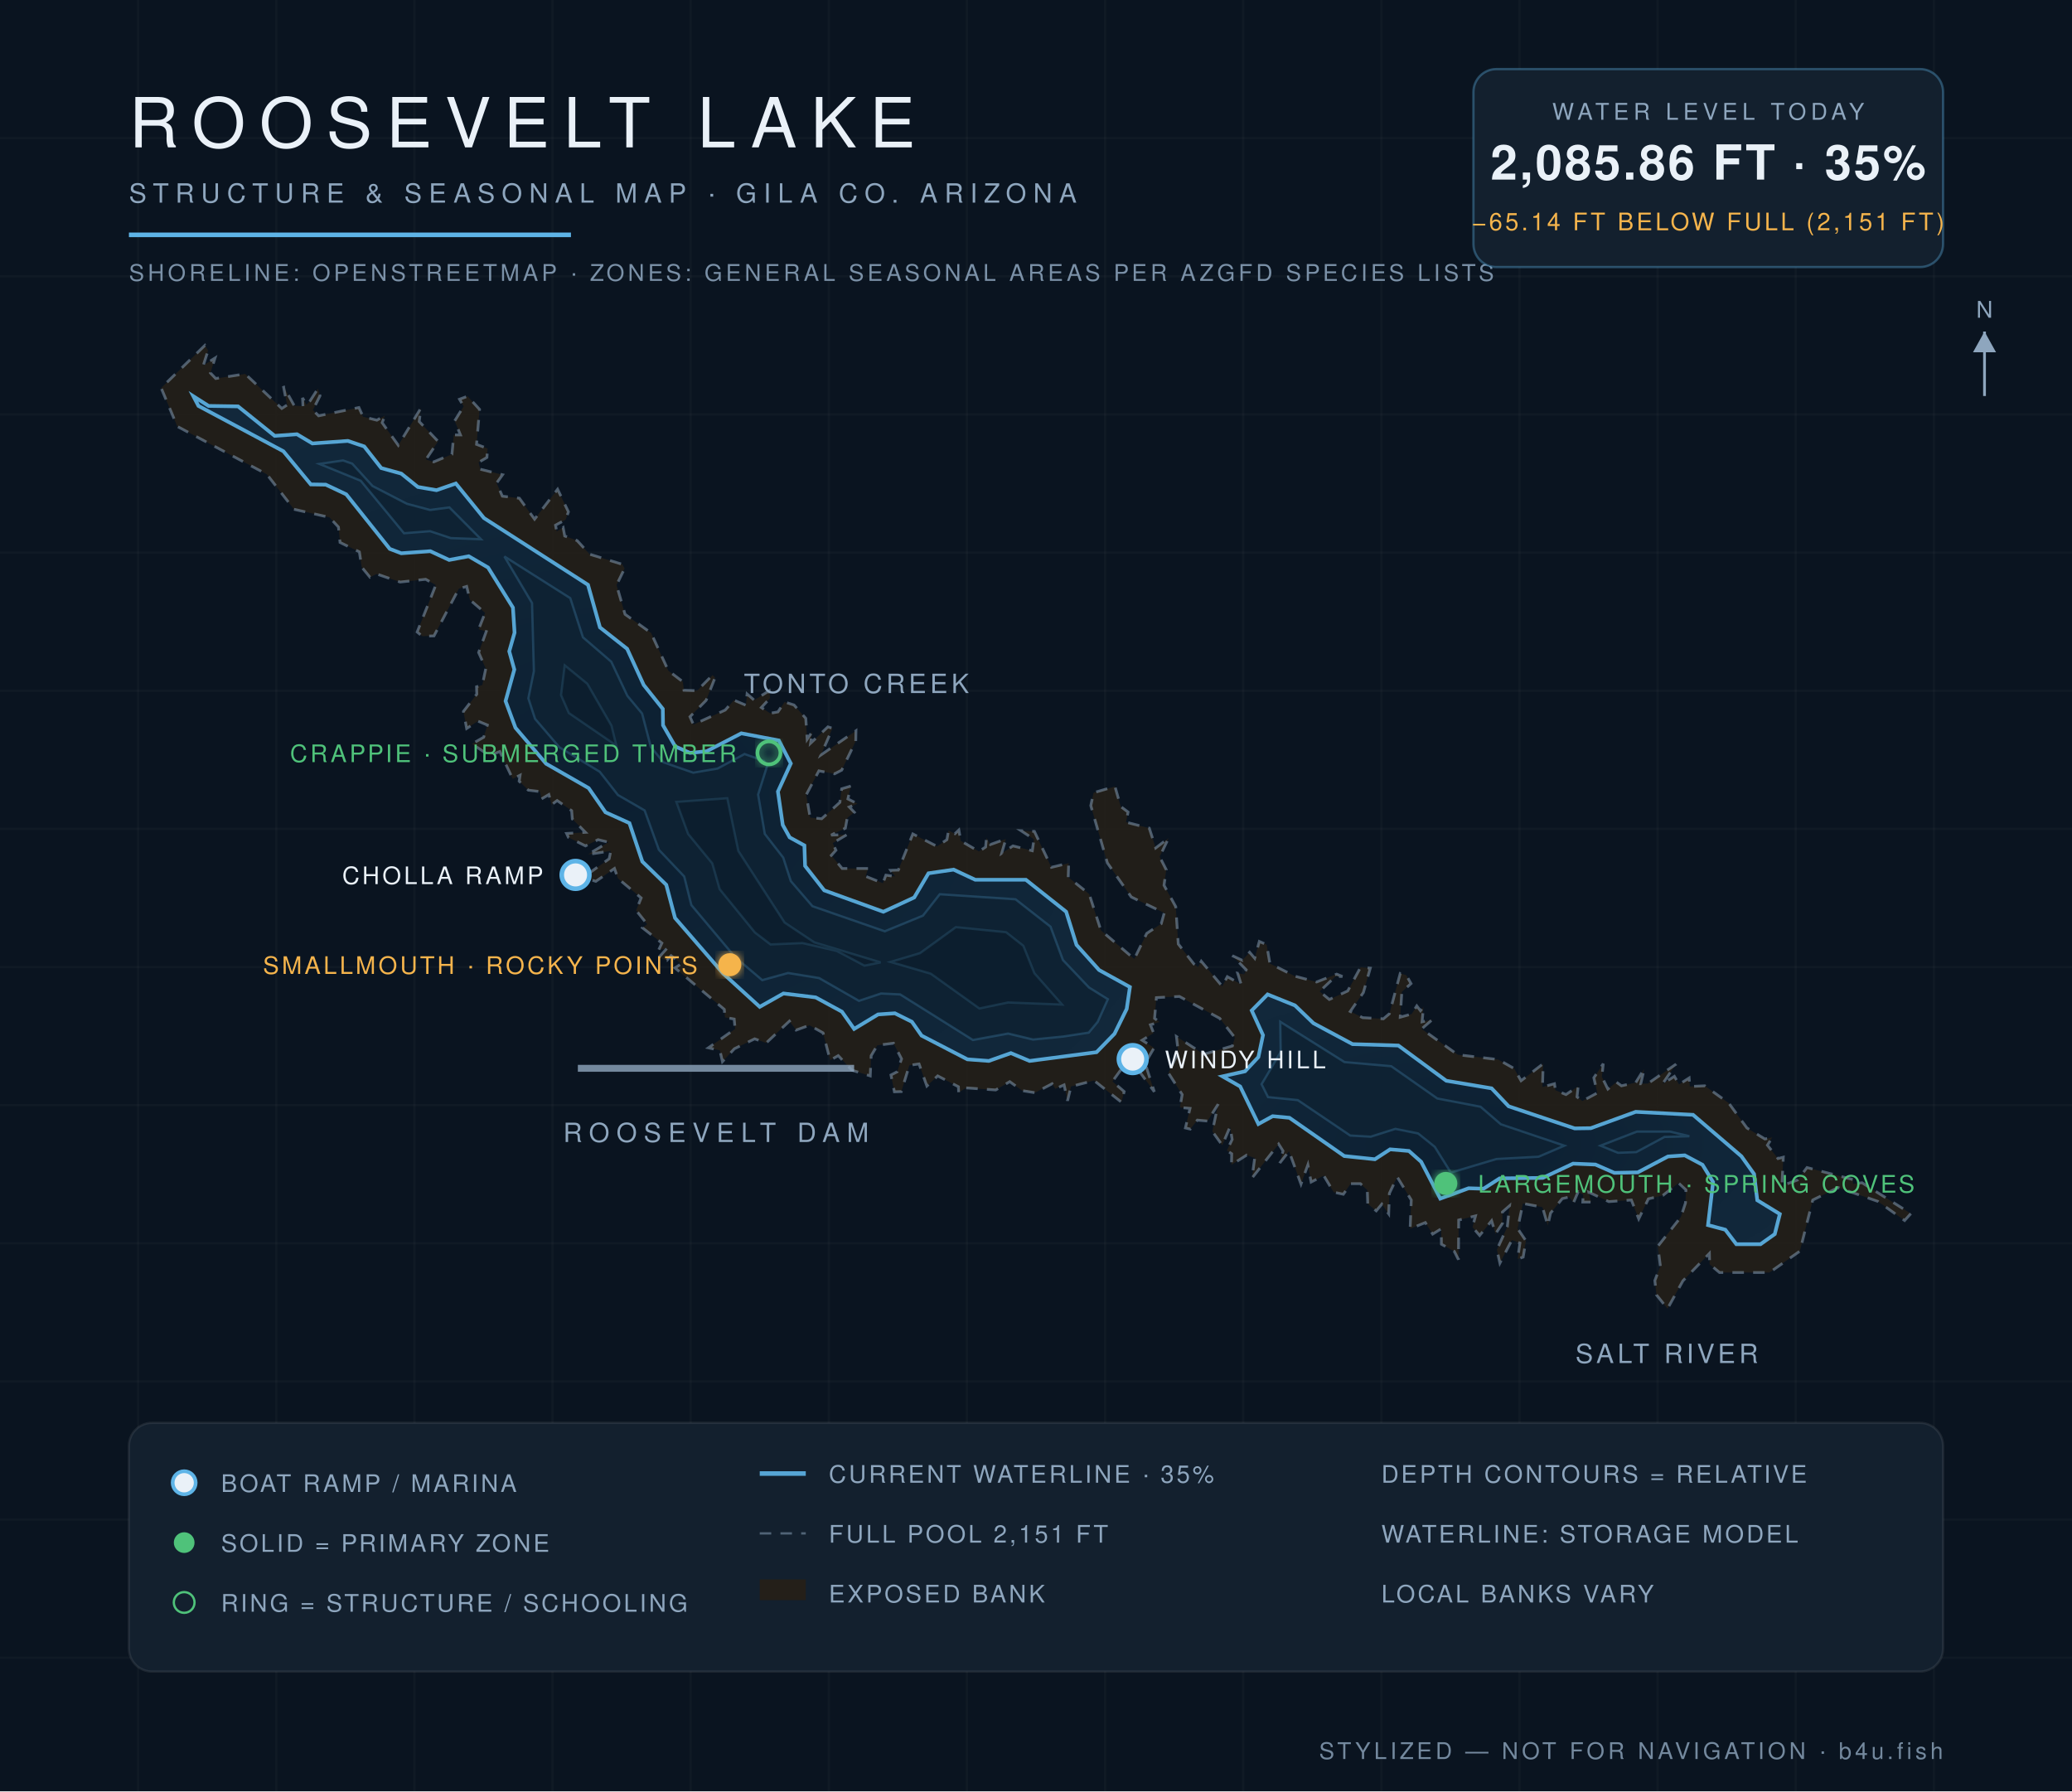
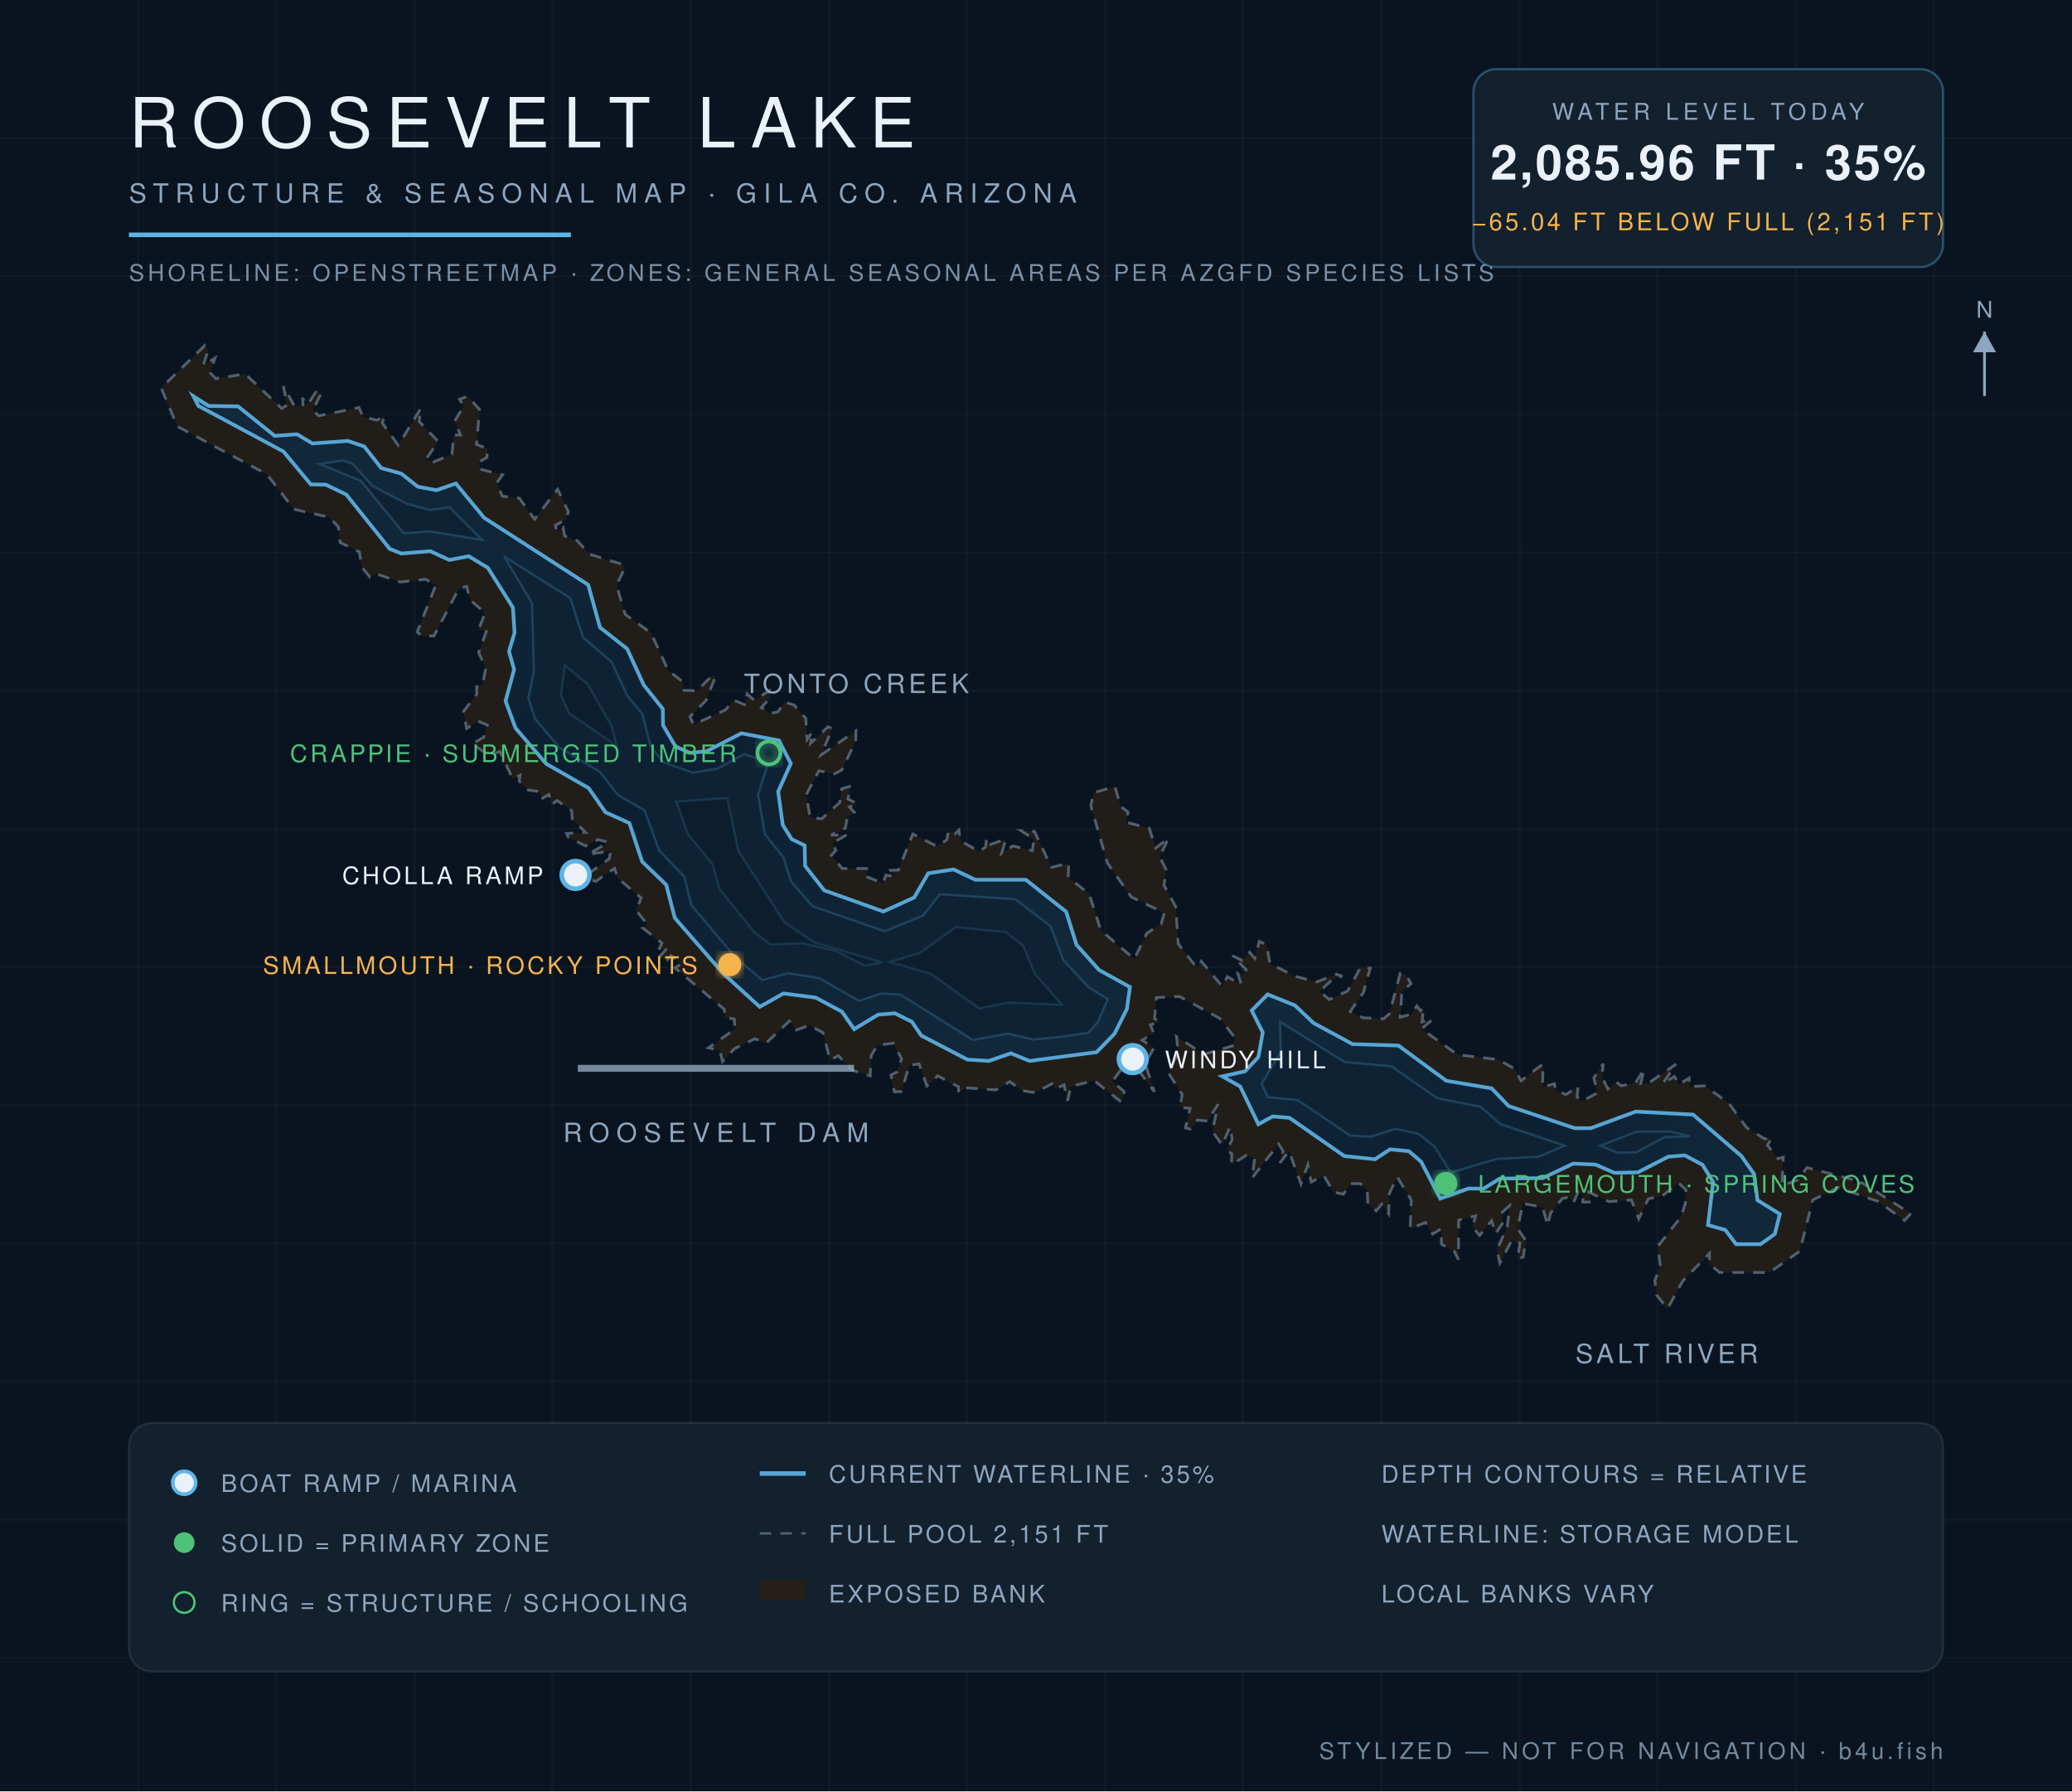
<svg xmlns="http://www.w3.org/2000/svg" viewBox="0 0 900 778" font-family="Helvetica,Arial,sans-serif">
  <defs>
    <radialGradient id="wg" cx="45%" cy="60%" r="80%">
      <stop offset="0%" stop-color="#0c1f31" />
      <stop offset="55%" stop-color="#102639" />
      <stop offset="100%" stop-color="#13293c" />
    </radialGradient>
    <filter id="glow">
      <feGaussianBlur stdDeviation="2.2" result="b" />
      <feMerge>
        <feMergeNode in="b" />
        <feMergeNode in="SourceGraphic" />
      </feMerge>
    </filter>
  </defs>
  <rect width="900" height="778" fill="#0a1420" />
  <g stroke="#ffffff" stroke-opacity="0.025">
    <line x1="60" y1="0" x2="60" y2="778" />
    <line x1="120" y1="0" x2="120" y2="778" />
    <line x1="180" y1="0" x2="180" y2="778" />
    <line x1="240" y1="0" x2="240" y2="778" />
    <line x1="300" y1="0" x2="300" y2="778" />
    <line x1="360" y1="0" x2="360" y2="778" />
    <line x1="420" y1="0" x2="420" y2="778" />
    <line x1="480" y1="0" x2="480" y2="778" />
    <line x1="540" y1="0" x2="540" y2="778" />
    <line x1="600" y1="0" x2="600" y2="778" />
    <line x1="660" y1="0" x2="660" y2="778" />
    <line x1="720" y1="0" x2="720" y2="778" />
    <line x1="780" y1="0" x2="780" y2="778" />
    <line x1="840" y1="0" x2="840" y2="778" />
    <line x1="0" y1="60" x2="900" y2="60" />
    <line x1="0" y1="120" x2="900" y2="120" />
    <line x1="0" y1="180" x2="900" y2="180" />
    <line x1="0" y1="240" x2="900" y2="240" />
    <line x1="0" y1="300" x2="900" y2="300" />
    <line x1="0" y1="360" x2="900" y2="360" />
    <line x1="0" y1="420" x2="900" y2="420" />
    <line x1="0" y1="480" x2="900" y2="480" />
    <line x1="0" y1="540" x2="900" y2="540" />
    <line x1="0" y1="600" x2="900" y2="600" />
    <line x1="0" y1="660" x2="900" y2="660" />
    <line x1="0" y1="720" x2="900" y2="720" />
  </g>
  <path d="M 134.7,174.1 L 138.1,168.8 L 139.0,171.9 L 135.9,178.1 L 138.4,180.6 L 155.9,177.0 L 157.7,181.0 L 163.7,182.5 L 167.2,180.5 L 166.0,183.6 L 173.0,193.4 L 182.8,177.3 L 182.1,183.1 L 190.3,191.7 L 185.0,199.6 L 188.4,200.6 L 196.3,197.3 L 197.1,188.9 L 200.0,188.9 L 197.5,182.8 L 201.4,176.5 L 199.6,173.4 L 203.1,172.1 L 208.3,177.8 L 207.0,193.0 L 211.8,194.8 L 211.5,198.7 L 207.9,200.8 L 208.6,203.8 L 218.3,206.2 L 215.7,209.8 L 218.2,215.5 L 225.6,216.4 L 232.2,225.5 L 242.2,212.5 L 246.9,222.3 L 245.7,225.7 L 241.3,228.1 L 241.8,230.8 L 244.6,229.1 L 245.3,232.8 L 250.7,234.8 L 256.1,240.7 L 270.3,245.1 L 271.3,246.9 L 267.8,254.1 L 271.5,266.8 L 282.8,274.9 L 290.3,291.3 L 296.6,296.1 L 297.1,299.8 L 302.8,300.0 L 309.5,293.2 L 310.6,294.3 L 306.7,304.2 L 299.7,311.3 L 301.2,314.7 L 315.0,308.4 L 318.8,304.1 L 324.0,306.3 L 324.5,301.4 L 327.6,304.1 L 334.1,300.0 L 334.5,303.2 L 330.7,307.3 L 334.5,309.8 L 337.9,309.2 L 340.8,304.9 L 344.9,306.2 L 350.0,312.0 L 350.6,321.1 L 352.8,317.8 L 352.1,322.8 L 359.6,315.7 L 361.6,316.3 L 356.6,327.9 L 371.8,317.4 L 371.7,321.9 L 365.6,334.5 L 362.5,336.1 L 355.7,334.8 L 350.2,345.2 L 351.9,355.1 L 356.9,355.6 L 364.8,348.5 L 365.6,342.6 L 369.6,341.4 L 368.3,347.0 L 372.5,349.1 L 368.9,350.5 L 371.1,352.8 L 368.0,355.3 L 367.2,359.7 L 361.0,362.7 L 367.9,362.5 L 361.7,366.2 L 363.1,369.3 L 361.1,371.5 L 365.8,377.2 L 377.1,377.2 L 376.0,380.6 L 383.5,383.6 L 384.8,380.1 L 388.8,380.7 L 386.9,378.0 L 390.2,377.9 L 396.5,362.2 L 407.0,367.6 L 411.3,364.7 L 412.0,360.7 L 414.8,362.1 L 416.5,360.5 L 417.3,365.2 L 425.2,369.8 L 428.1,367.9 L 428.5,363.9 L 430.2,366.8 L 436.9,364.4 L 435.1,370.6 L 440.0,367.4 L 448.4,369.5 L 449.1,364.5 L 443.5,360.8 L 449.3,361.1 L 456.7,376.7 L 464.2,374.9 L 464.0,381.0 L 473.1,388.3 L 478.2,404.1 L 492.7,416.5 L 498.1,405.4 L 504.4,401.2 L 505.7,396.5 L 491.4,389.6 L 481.0,374.8 L 473.8,349.9 L 475.0,344.3 L 484.3,341.6 L 486.8,350.3 L 490.0,352.7 L 489.1,357.1 L 499.2,359.7 L 502.0,368.3 L 507.6,364.0 L 503.7,372.1 L 506.6,377.8 L 505.6,384.5 L 510.7,393.8 L 511.8,410.0 L 518.6,418.7 L 520.4,420.1 L 521.8,417.5 L 530.9,428.4 L 533.1,424.2 L 539.1,427.5 L 537.6,422.7 L 540.4,423.2 L 541.3,421.2 L 535.3,415.1 L 539.6,417.1 L 542.8,413.6 L 545.0,416.2 L 547.0,408.9 L 550.2,410.3 L 551.6,418.5 L 562.5,424.0 L 571.9,426.5 L 580.6,423.1 L 583.1,424.1 L 580.1,424.1 L 573.2,430.6 L 577.4,434.1 L 585.4,430.4 L 591.0,420.1 L 595.2,420.5 L 592.2,431.1 L 586.5,439.3 L 591.9,442.0 L 600.9,442.5 L 603.5,440.3 L 608.2,422.8 L 610.8,423.5 L 612.9,427.2 L 608.9,430.8 L 608.2,441.8 L 613.2,440.4 L 615.4,436.9 L 617.0,439.0 L 618.3,437.3 L 617.7,443.8 L 622.2,442.8 L 617.5,446.9 L 633.2,458.1 L 650.8,460.2 L 657.7,464.1 L 660.7,469.4 L 670.3,462.0 L 670.0,472.1 L 675.2,470.7 L 675.6,473.5 L 680.2,475.4 L 685.5,471.8 L 685.0,476.4 L 687.3,478.2 L 693.8,474.7 L 692.3,468.1 L 696.4,462.0 L 695.8,467.7 L 698.4,473.0 L 702.1,470.0 L 704.3,471.6 L 710.5,470.2 L 714.2,464.2 L 712.7,470.7 L 715.8,470.6 L 728.0,462.2 L 722.1,470.8 L 727.3,467.5 L 729.3,471.0 L 733.7,468.2 L 734.0,471.9 L 740.5,471.6 L 750.9,479.1 L 758.8,489.9 L 766.6,494.7 L 769.8,494.0 L 767.7,497.4 L 772.3,503.2 L 774.6,502.6 L 774.0,515.0 L 780.8,512.5 L 784.9,507.1 L 804.8,512.3 L 804.9,514.2 L 808.8,513.7 L 830.0,527.1 L 827.3,530.1 L 815.7,521.8 L 798.4,515.8 L 787.4,521.2 L 781.8,543.4 L 768.6,552.7 L 746.9,552.7 L 742.6,549.1 L 742.5,544.4 L 731.0,556.3 L 724.3,568.4 L 719.5,562.4 L 718.8,556.2 L 721.2,549.9 L 720.1,541.3 L 730.1,528.6 L 732.1,522.5 L 732.3,516.8 L 729.1,513.8 L 722.3,519.2 L 716.0,520.7 L 711.8,529.4 L 708.6,521.2 L 698.8,521.9 L 690.1,517.8 L 691.1,522.1 L 687.5,522.1 L 687.7,518.9 L 685.5,517.6 L 683.5,522.3 L 681.6,519.9 L 678.6,520.6 L 673.5,526.9 L 672.3,532.3 L 670.0,524.3 L 661.5,522.7 L 659.2,533.6 L 662.8,538.9 L 661.6,546.0 L 659.2,546.8 L 660.2,539.9 L 656.7,538.6 L 651.5,548.6 L 650.2,542.8 L 654.7,532.9 L 655.7,523.7 L 652.6,526.4 L 652.6,531.4 L 649.6,535.9 L 647.9,530.2 L 642.7,536.6 L 639.6,533.0 L 640.9,528.1 L 633.6,529.9 L 633.5,547.1 L 631.7,543.5 L 626.1,540.4 L 626.0,533.7 L 622.3,536.0 L 619.1,531.0 L 612.5,533.7 L 613.0,521.2 L 606.9,511.2 L 603.5,518.3 L 603.2,527.2 L 600.2,523.0 L 597.8,525.9 L 594.1,522.9 L 593.9,516.9 L 590.9,514.1 L 586.7,514.1 L 583.5,518.7 L 579.3,517.8 L 575.0,510.6 L 569.5,513.4 L 568.1,505.9 L 565.1,514.3 L 559.9,500.0 L 555.9,505.1 L 557.3,499.9 L 555.4,496.9 L 543.8,511.7 L 545.0,503.0 L 541.5,501.7 L 534.9,505.9 L 535.0,501.1 L 532.9,499.7 L 535.2,494.9 L 534.3,489.4 L 530.9,497.4 L 526.6,491.4 L 529.1,479.6 L 524.5,486.9 L 520.1,486.5 L 517.0,490.4 L 514.9,489.9 L 516.9,481.4 L 512.5,481.0 L 513.5,475.4 L 507.5,466.0 L 511.8,457.1 L 511.0,450.2 L 522.9,457.9 L 535.3,454.3 L 536.4,450.7 L 529.8,442.3 L 512.3,432.8 L 502.3,433.3 L 501.5,442.3 L 503.7,443.9 L 499.7,445.1 L 501.1,448.7 L 496.1,451.8 L 501.3,455.1 L 497.4,461.8 L 501.4,474.2 L 490.6,459.5 L 483.2,469.7 L 488.3,474.1 L 487.1,478.7 L 475.2,469.3 L 465.2,471.9 L 463.7,478.1 L 462.2,471.2 L 458.4,472.9 L 457.0,470.7 L 449.6,474.6 L 444.0,473.7 L 438.6,469.8 L 432.5,473.4 L 419.6,472.5 L 416.4,474.5 L 416.3,472.0 L 407.3,467.3 L 402.6,471.7 L 399.2,462.1 L 395.0,462.7 L 391.5,474.1 L 388.5,474.2 L 387.0,466.9 L 389.7,465.5 L 391.6,459.9 L 388.1,453.1 L 381.1,454.0 L 378.4,458.5 L 378.0,467.3 L 370.0,464.8 L 364.1,458.5 L 360.6,460.5 L 357.5,448.6 L 351.6,445.3 L 345.8,447.4 L 342.9,443.5 L 332.8,453.0 L 327.8,451.2 L 319.0,455.5 L 313.8,461.1 L 312.7,456.2 L 307.7,455.1 L 319.3,446.9 L 318.9,442.6 L 314.9,441.9 L 314.6,438.4 L 293.2,420.4 L 295.9,418.6 L 291.5,415.1 L 289.7,417.1 L 286.1,415.9 L 289.7,411.9 L 286.1,412.6 L 287.5,409.6 L 279.1,403.0 L 281.1,401.4 L 276.3,395.4 L 278.5,390.0 L 268.4,381.5 L 266.9,377.2 L 258.8,382.8 L 250.1,380.0 L 255.0,379.9 L 264.6,373.0 L 265.3,369.6 L 255.4,371.1 L 264.3,365.8 L 259.8,364.7 L 254.3,367.4 L 246.9,363.7 L 246.1,362.0 L 254.3,361.5 L 248.6,355.7 L 248.3,352.1 L 242.0,347.7 L 239.6,349.5 L 238.4,345.1 L 235.2,347.0 L 234.5,343.8 L 229.5,343.2 L 225.5,339.3 L 225.9,336.7 L 222.7,338.3 L 217.1,326.4 L 212.7,328.2 L 205.0,323.1 L 210.1,320.2 L 211.7,314.9 L 207.6,313.2 L 202.7,316.4 L 201.3,309.0 L 207.1,301.5 L 207.0,298.3 L 209.5,297.5 L 211.0,290.4 L 207.9,283.4 L 211.2,274.3 L 207.9,273.3 L 210.7,266.2 L 204.1,260.5 L 202.7,254.7 L 199.3,255.7 L 188.5,276.2 L 183.4,276.3 L 181.2,274.5 L 189.3,254.1 L 184.9,251.6 L 173.8,252.8 L 163.6,249.3 L 160.7,250.7 L 157.1,246.3 L 156.1,239.7 L 147.7,235.6 L 147.0,228.9 L 143.1,224.7 L 127.7,221.2 L 115.9,206.0 L 77.0,185.2 L 70.0,168.5 L 89.0,150.0 L 90.4,152.2 L 88.3,158.7 L 93.4,155.5 L 91.4,162.0 L 93.7,164.4 L 106.5,162.4 L 122.4,177.4 L 124.7,175.9 L 123.1,167.7 L 127.8,176.2 L 131.6,176.4 L 131.4,172.8 L 133.1,175.8 L 134.7,174.1 Z" fill="#241f19" fill-opacity="0.9" stroke="#8ea6be" stroke-opacity="0.5" stroke-width="1.2" stroke-dasharray="5 4" />
-   <path d="M 84.0,172.1 L 90.6,176.3 L 103.4,176.5 L 119.3,189.3 L 129.0,188.6 L 135.7,192.6 L 151.1,191.5 L 158.2,193.9 L 165.6,203.3 L 174.3,205.7 L 181.5,211.5 L 189.6,212.9 L 198.0,210.0 L 210.2,225.0 L 255.4,254.0 L 260.6,272.5 L 272.4,281.8 L 279.6,297.5 L 287.9,307.9 L 288.0,315.0 L 293.3,324.2 L 299.7,327.0 L 306.9,326.3 L 322.0,318.5 L 338.3,321.6 L 343.5,331.6 L 337.9,343.8 L 340.0,358.3 L 343.0,363.7 L 349.4,367.2 L 349.7,376.1 L 358.0,386.7 L 383.7,396.0 L 397.1,389.8 L 403.3,379.3 L 414.2,377.7 L 423.6,382.1 L 445.6,382.1 L 463.1,396.0 L 467.6,410.4 L 477.4,421.3 L 490.8,428.7 L 489.4,438.2 L 484.1,449.0 L 476.3,457.0 L 447.2,460.8 L 439.1,457.4 L 429.5,460.8 L 420.2,460.1 L 400.3,449.8 L 396.1,443.8 L 388.7,440.1 L 381.4,440.6 L 371.0,446.9 L 365.7,439.4 L 354.3,433.2 L 340.3,431.5 L 330.0,437.3 L 314.2,422.9 L 293.2,398.7 L 289.4,384.3 L 279.0,374.2 L 273.4,357.5 L 263.0,352.8 L 255.7,342.3 L 237.2,331.7 L 223.9,316.1 L 219.6,304.5 L 223.4,290.8 L 221.2,282.9 L 223.5,274.8 L 222.8,263.9 L 212.0,246.5 L 203.6,241.6 L 195.1,243.2 L 186.9,239.4 L 174.3,240.3 L 169.3,238.4 L 150.4,214.7 L 141.5,210.5 L 135.0,210.4 L 123.1,196.0 L 86.2,176.3 L 84.0,172.1 Z" fill="url(#wg)" stroke="#5eb4e7" stroke-opacity="0.9" stroke-width="1.6" />
-   <path d="M 543.7,438.9 L 550.6,431.9 L 562.5,436.7 L 570.5,444.4 L 587.5,453.5 L 607.4,454.1 L 628.2,469.4 L 647.9,472.7 L 655.3,480.5 L 684.0,490.1 L 691.0,490.0 L 710.5,482.9 L 735.4,484.2 L 756.4,502.2 L 761.9,509.9 L 763.3,521.3 L 773.1,527.3 L 770.9,536.0 L 764.7,540.4 L 754.2,540.4 L 749.4,534.1 L 741.9,532.1 L 744.1,513.4 L 739.5,505.9 L 731.8,501.8 L 724.5,502.3 L 711.4,509.2 L 701.2,509.4 L 693.0,505.8 L 683.3,505.4 L 670.1,511.6 L 651.4,511.8 L 644.4,516.3 L 637.9,516.1 L 625.6,520.6 L 617.3,504.6 L 612.0,499.9 L 603.8,499.2 L 597.2,503.5 L 583.9,502.1 L 560.1,485.5 L 552.8,484.8 L 546.6,488.2 L 538.7,471.9 L 531.0,467.5 L 540.8,465.3 L 546.6,459.1 L 548.6,449.6 L 543.7,438.9 Z" fill="url(#wg)" stroke="#5eb4e7" stroke-opacity="0.9" stroke-width="1.6" />
-   <path d="M 548.0,470.9 L 556.3,456.9 L 556.1,443.8 L 584.0,461.3 L 604.3,463.1 L 624.3,477.1 L 643.1,480.7 L 651.9,488.3 L 679.5,497.6 L 668.3,502.4 L 650.0,503.4 L 630.2,509.3 L 623.2,498.1 L 616.0,492.3 L 606.1,490.3 L 595.4,493.7 L 586.5,493.2 L 563.7,477.8 L 550.8,476.5 L 548.0,470.9 Z" fill="#0e2233" stroke="#5eb4e7" stroke-opacity="0.22" stroke-width="1" />
-   <path d="M 695.2,497.6 L 711.0,491.5 L 725.4,491.5 L 733.8,493.5 L 723.0,493.8 L 710.7,500.4 L 702.8,500.7 L 695.2,497.6 Z" fill="#0e2233" stroke="#5eb4e7" stroke-opacity="0.22" stroke-width="1" />
-   <path d="M 138.8,201.5 L 149.0,200.0 L 153.0,201.4 L 161.8,211.1 L 176.7,218.8 L 186.8,221.5 L 195.2,220.4 L 208.9,234.2 L 195.8,233.7 L 186.8,230.7 L 175.5,231.6 L 156.7,208.8 L 138.8,201.5 Z" fill="#0e2233" stroke="#5eb4e7" stroke-opacity="0.22" stroke-width="1" />
-   <path d="M 219.1,241.7 L 247.7,259.8 L 253.2,276.8 L 265.5,287.4 L 272.5,302.2 L 278.9,309.9 L 282.7,324.4 L 288.2,331.1 L 301.1,335.6 L 311.7,333.8 L 323.4,327.5 L 331.9,330.5 L 333.2,332.7 L 329.3,345.1 L 332.2,362.2 L 340.2,372.5 L 343.5,382.7 L 352.9,393.6 L 384.3,404.5 L 400.9,397.7 L 408.2,388.4 L 441.1,390.6 L 456.3,402.5 L 461.7,417.0 L 473.0,428.9 L 481.2,434.0 L 476.8,443.8 L 472.9,448.5 L 461.8,450.2 L 448.7,451.5 L 437.9,448.9 L 422.6,451.7 L 391.0,431.9 L 382.7,431.5 L 373.1,434.7 L 355.8,424.8 L 342.3,422.6 L 331.1,425.7 L 319.3,415.7 L 300.3,393.1 L 297.2,380.7 L 286.2,369.1 L 280.0,352.0 L 268.4,345.3 L 260.5,335.2 L 243.0,324.6 L 232.4,312.2 L 229.5,303.3 L 231.9,291.5 L 231.1,261.9 L 219.1,241.7 Z" fill="#0e2233" stroke="#5eb4e7" stroke-opacity="0.22" stroke-width="1" />
-   <path d="M 245.3,289.0 L 255.1,297.0 L 265.6,315.2 L 267.7,323.8 L 247.1,309.7 L 243.7,301.9 L 245.3,289.0 Z" fill="#0c1e2e" stroke="#5eb4e7" stroke-opacity="0.15" stroke-width="1" />
-   <path d="M 293.8,348.3 L 315.9,346.7 L 320.7,369.6 L 340.8,400.7 L 353.7,409.3 L 382.5,418.0 L 375.5,419.4 L 363.4,413.0 L 348.6,409.6 L 334.7,410.2 L 327.9,405.0 L 312.6,386.2 L 309.4,375.0 L 298.9,362.2 L 293.8,348.3 Z" fill="#0c1e2e" stroke="#5eb4e7" stroke-opacity="0.15" stroke-width="1" />
-   <path d="M 386.8,417.8 L 399.6,414.0 L 415.2,402.7 L 437.0,404.9 L 444.5,410.8 L 449.3,422.7 L 461.3,436.3 L 437.9,435.4 L 425.4,438.0 L 404.3,422.9 L 386.8,417.8 Z" fill="#0c1e2e" stroke="#5eb4e7" stroke-opacity="0.15" stroke-width="1" />
+   <path d="M 84.0,172.1 L 90.6,176.3 L 103.4,176.5 L 119.3,189.3 L 129.0,188.6 L 135.7,192.6 L 151.1,191.5 L 158.2,193.9 L 165.6,203.3 L 174.3,205.7 L 181.5,211.4 L 189.6,212.9 L 198.0,210.0 L 210.3,224.9 L 255.5,254.0 L 260.6,272.5 L 272.4,281.8 L 279.6,297.5 L 287.9,307.9 L 288.0,315.0 L 293.4,324.2 L 299.7,327.0 L 306.9,326.3 L 322.0,318.5 L 338.3,321.6 L 343.5,331.6 L 338.0,343.8 L 340.0,358.3 L 343.9,364.5 L 349.5,367.2 L 349.7,376.1 L 358.0,386.7 L 383.7,395.9 L 397.1,389.8 L 403.2,379.3 L 414.2,377.6 L 423.6,382.1 L 445.6,382.1 L 463.1,396.0 L 467.6,410.4 L 477.4,421.3 L 490.8,428.7 L 489.5,438.2 L 484.1,449.0 L 476.3,457.0 L 447.2,460.8 L 439.1,457.5 L 429.5,460.8 L 420.2,460.2 L 400.2,449.8 L 396.1,443.8 L 388.7,440.1 L 381.4,440.7 L 371.0,447.0 L 365.7,439.4 L 354.3,433.3 L 340.3,431.5 L 330.0,437.3 L 314.2,422.9 L 293.1,398.7 L 289.4,384.3 L 278.9,374.2 L 273.4,357.5 L 263.0,352.8 L 255.7,342.3 L 237.2,331.7 L 223.9,316.2 L 219.6,304.5 L 223.3,290.8 L 221.1,282.9 L 223.5,274.8 L 222.8,263.9 L 211.9,246.6 L 203.6,241.6 L 195.1,243.2 L 186.9,239.4 L 174.3,240.4 L 169.3,238.4 L 150.4,214.8 L 141.5,210.5 L 135.0,210.4 L 123.1,196.1 L 86.2,176.3 L 84.0,172.1 Z" fill="url(#wg)" stroke="#5eb4e7" stroke-opacity="0.9" stroke-width="1.6" />
+   <path d="M 543.7,438.9 L 550.6,431.9 L 562.5,436.7 L 570.5,444.3 L 587.5,453.5 L 607.4,454.1 L 628.2,469.4 L 647.9,472.7 L 655.3,480.4 L 684.0,490.0 L 691.0,490.0 L 710.5,482.8 L 735.4,484.1 L 756.4,502.1 L 761.9,509.9 L 763.4,521.3 L 773.1,527.3 L 770.9,536.0 L 764.7,540.4 L 754.1,540.4 L 749.4,534.2 L 741.9,532.1 L 744.1,513.4 L 739.5,505.9 L 731.8,501.8 L 724.6,502.4 L 711.4,509.2 L 701.2,509.4 L 693.0,505.8 L 683.3,505.4 L 670.1,511.7 L 651.4,511.9 L 644.4,516.3 L 637.9,516.2 L 625.6,520.6 L 617.3,504.6 L 612.0,500.0 L 603.8,499.2 L 597.2,503.5 L 583.9,502.1 L 560.1,485.5 L 552.8,484.9 L 546.6,488.3 L 538.7,471.9 L 530.9,467.5 L 540.8,465.3 L 546.6,459.1 L 548.5,448.4 L 543.7,438.9 Z" fill="url(#wg)" stroke="#5eb4e7" stroke-opacity="0.9" stroke-width="1.6" />
+   <path d="M 548.0,470.8 L 556.3,456.9 L 556.0,443.8 L 584.1,461.3 L 604.3,463.1 L 624.3,477.0 L 643.1,480.7 L 651.9,488.3 L 679.6,497.6 L 668.3,502.4 L 650.0,503.4 L 630.2,509.3 L 623.2,498.1 L 616.0,492.4 L 606.1,490.3 L 595.4,493.7 L 586.5,493.2 L 563.7,477.8 L 550.7,476.5 L 548.0,470.8 Z" fill="#0e2233" stroke="#5eb4e7" stroke-opacity="0.22" stroke-width="1" />
+   <path d="M 695.1,497.6 L 711.0,491.5 L 725.4,491.5 L 733.9,493.5 L 723.0,493.9 L 710.7,500.5 L 702.8,500.7 L 695.1,497.6 Z" fill="#0e2233" stroke="#5eb4e7" stroke-opacity="0.22" stroke-width="1" />
+   <path d="M 138.8,201.5 L 149.0,200.0 L 153.1,201.4 L 161.8,211.1 L 176.7,218.8 L 186.8,221.5 L 195.2,220.3 L 209.4,234.5 L 186.8,230.8 L 175.4,231.6 L 156.7,208.8 L 138.8,201.5 Z" fill="#0e2233" stroke="#5eb4e7" stroke-opacity="0.22" stroke-width="1" />
+   <path d="M 218.9,241.6 L 247.7,259.8 L 253.2,276.8 L 265.6,287.4 L 272.5,302.2 L 278.9,309.9 L 282.7,324.4 L 288.2,331.1 L 301.1,335.6 L 311.7,333.8 L 323.4,327.5 L 331.9,330.5 L 333.2,332.7 L 329.3,345.1 L 332.2,362.2 L 340.3,372.4 L 343.5,382.7 L 352.9,393.6 L 384.3,404.5 L 400.9,397.7 L 408.2,388.4 L 441.1,390.6 L 456.4,402.4 L 461.8,417.0 L 473.0,428.9 L 481.2,434.0 L 476.8,443.9 L 472.9,448.5 L 461.8,450.2 L 448.7,451.5 L 437.9,448.9 L 422.6,451.7 L 391.0,431.9 L 382.7,431.5 L 373.1,434.7 L 355.8,424.8 L 342.3,422.7 L 331.1,425.7 L 319.3,415.7 L 300.3,393.1 L 297.2,380.7 L 286.2,369.2 L 280.0,352.0 L 268.4,345.3 L 260.5,335.2 L 243.0,324.7 L 232.4,312.2 L 229.5,303.3 L 231.9,291.5 L 231.1,261.9 L 218.9,241.6 Z" fill="#0e2233" stroke="#5eb4e7" stroke-opacity="0.22" stroke-width="1" />
+   <path d="M 245.3,289.0 L 255.1,297.0 L 265.6,315.2 L 267.8,323.9 L 247.1,309.7 L 243.7,301.9 L 245.3,289.0 Z" fill="#0c1e2e" stroke="#5eb4e7" stroke-opacity="0.15" stroke-width="1" />
+   <path d="M 293.7,348.2 L 315.9,346.6 L 320.7,369.6 L 340.8,400.7 L 353.7,409.3 L 383.0,418.0 L 375.5,419.4 L 363.4,413.1 L 348.6,409.7 L 334.7,410.2 L 327.8,405.0 L 312.6,386.2 L 309.4,375.1 L 298.8,362.3 L 293.7,348.2 Z" fill="#0c1e2e" stroke="#5eb4e7" stroke-opacity="0.15" stroke-width="1" />
+   <path d="M 386.4,417.8 L 399.6,413.9 L 415.2,402.7 L 437.0,404.9 L 444.5,410.8 L 449.3,422.7 L 461.3,436.4 L 437.9,435.4 L 425.4,438.0 L 404.3,422.9 L 386.4,417.8 Z" fill="#0c1e2e" stroke="#5eb4e7" stroke-opacity="0.15" stroke-width="1" />
  <text x="724" y="592" fill="#8ea6be" font-size="11.5" letter-spacing="1.6" text-anchor="middle">SALT RIVER</text>
  <text x="372" y="301" fill="#8ea6be" font-size="11.5" letter-spacing="1.6" text-anchor="middle">TONTO CREEK</text>
  <line x1="251" y1="464" x2="371" y2="464" stroke="#8ea6be" stroke-width="3" stroke-opacity="0.8" />
  <text x="311" y="496" fill="#8ea6be" font-size="11.5" letter-spacing="3" text-anchor="middle">ROOSEVELT DAM</text>
  <circle cx="492" cy="460" r="6" fill="#eaf1f8" stroke="#5eb4e7" stroke-width="2" />
  <text x="506" y="464" fill="#eaf1f8" font-size="10.5" letter-spacing="1.2" text-anchor="start">WINDY HILL</text>
  <circle cx="250" cy="380" r="6" fill="#eaf1f8" stroke="#5eb4e7" stroke-width="2" />
  <text x="236" y="384" fill="#eaf1f8" font-size="10.5" letter-spacing="1.2" text-anchor="end">CHOLLA RAMP</text>
  <circle cx="628" cy="514" r="5" fill="#4fc27a" filter="url(#glow)" />
  <text x="642" y="518" fill="#4fc27a" font-size="10.5" letter-spacing="1.2" text-anchor="start">LARGEMOUTH · SPRING COVES</text>
  <circle cx="334" cy="327" r="5" fill="none" stroke="#4fc27a" stroke-width="1.6" filter="url(#glow)" />
  <text x="320" y="331" fill="#4fc27a" font-size="10.5" letter-spacing="1.2" text-anchor="end">CRAPPIE · SUBMERGED TIMBER</text>
  <circle cx="317" cy="419" r="5" fill="#f5b44c" filter="url(#glow)" />
  <text x="303" y="423" fill="#f5b44c" font-size="10.5" letter-spacing="1.2" text-anchor="end">SMALLMOUTH · ROCKY POINTS</text>
  <text x="56" y="64" fill="#eaf1f8" font-size="30" letter-spacing="6" font-weight="300">ROOSEVELT LAKE</text>
  <text x="56" y="88" fill="#8ea6be" font-size="11.5" letter-spacing="3">STRUCTURE &amp; SEASONAL MAP · GILA CO. ARIZONA</text>
  <line x1="56" y1="102" x2="248" y2="102" stroke="#5eb4e7" stroke-width="2" />
  <text x="56" y="122" fill="#8ea6be" font-size="10" letter-spacing="1.5" opacity="0.85">SHORELINE: OPENSTREETMAP · ZONES: GENERAL SEASONAL AREAS PER AZGFD SPECIES LISTS</text>
  <g>
    <rect x="640" y="30" width="204" height="86" rx="10" fill="#13202e" stroke="#5eb4e7" stroke-opacity="0.35" />
    <text x="742" y="52" fill="#8ea6be" font-size="10" letter-spacing="2" text-anchor="middle">WATER LEVEL TODAY</text>
-     <text x="742" y="78" fill="#eaf1f8" font-size="21" letter-spacing="1" text-anchor="middle" font-weight="600">2,085.86 FT · 35%</text>
-     <text x="742" y="100" fill="#f5b44c" font-size="10.5" letter-spacing="1.2" text-anchor="middle">−65.14 FT BELOW FULL (2,151 FT)</text>
+     <text x="742" y="78" fill="#eaf1f8" font-size="21" letter-spacing="1" text-anchor="middle" font-weight="600">2,085.96 FT · 35%</text>
+     <text x="742" y="100" fill="#f5b44c" font-size="10.5" letter-spacing="1.2" text-anchor="middle">−65.04 FT BELOW FULL (2,151 FT)</text>
  </g>
  <g font-size="10.5" letter-spacing="1.1">
    <rect x="56" y="618" width="788" height="108" rx="10" fill="#13202e" stroke="#ffffff" stroke-opacity="0.08" />
    <circle cx="80" cy="644" r="5" fill="#eaf1f8" stroke="#5eb4e7" stroke-width="1.6" />
    <text x="96" y="648" fill="#8ea6be">BOAT RAMP / MARINA</text>
    <circle cx="80" cy="670" r="4.5" fill="#4fc27a" />
    <text x="96" y="674" fill="#8ea6be">SOLID = PRIMARY ZONE</text>
    <circle cx="80" cy="696" r="4.5" fill="none" stroke="#4fc27a" />
    <text x="96" y="700" fill="#8ea6be">RING = STRUCTURE / SCHOOLING</text>
    <line x1="330" y1="640" x2="350" y2="640" stroke="#5eb4e7" stroke-opacity="0.9" stroke-width="2" />
    <text x="360" y="644" fill="#8ea6be">CURRENT WATERLINE · 35%</text>
    <line x1="330" y1="666" x2="350" y2="666" stroke="#8ea6be" stroke-opacity="0.5" stroke-dasharray="5 4" />
    <text x="360" y="670" fill="#8ea6be">FULL POOL 2,151 FT</text>
    <rect x="330" y="686" width="20" height="9" fill="#241f19" />
    <text x="360" y="696" fill="#8ea6be">EXPOSED BANK</text>
    <text x="600" y="644" fill="#8ea6be">DEPTH CONTOURS = RELATIVE</text>
    <text x="600" y="670" fill="#8ea6be">WATERLINE: STORAGE MODEL</text>
    <text x="600" y="696" fill="#8ea6be">LOCAL BANKS VARY</text>
  </g>
  <text x="844" y="764" fill="#8ea6be" font-size="10" letter-spacing="1.5" text-anchor="end" opacity="0.8">STYLIZED — NOT FOR NAVIGATION · b4u.fish</text>
  <g transform="translate(862,158)" stroke="#8ea6be" fill="#8ea6be">
    <line x1="0" y1="14" x2="0" y2="-14" stroke-width="1.2" />
    <path d="M 0,-14 l 5,9 h -10 z" stroke="none" />
    <text x="0" y="-20" font-size="10" text-anchor="middle" stroke="none">N</text>
  </g>
</svg>
